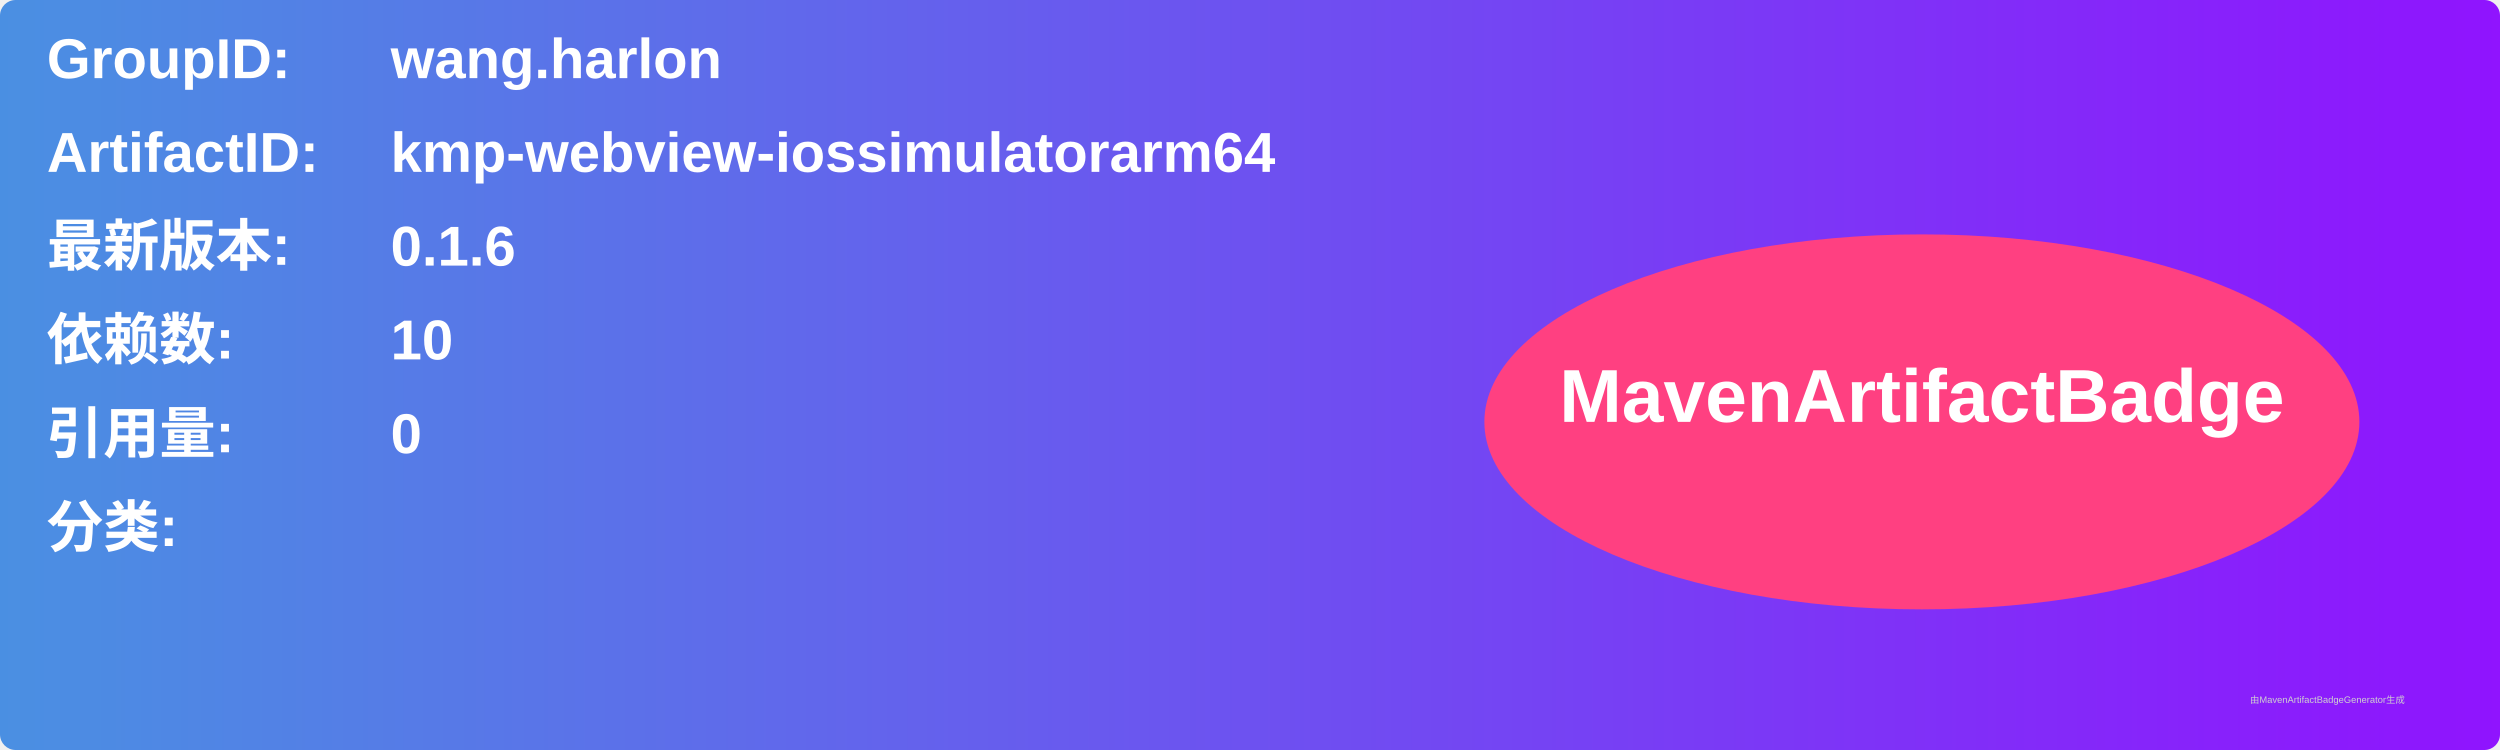
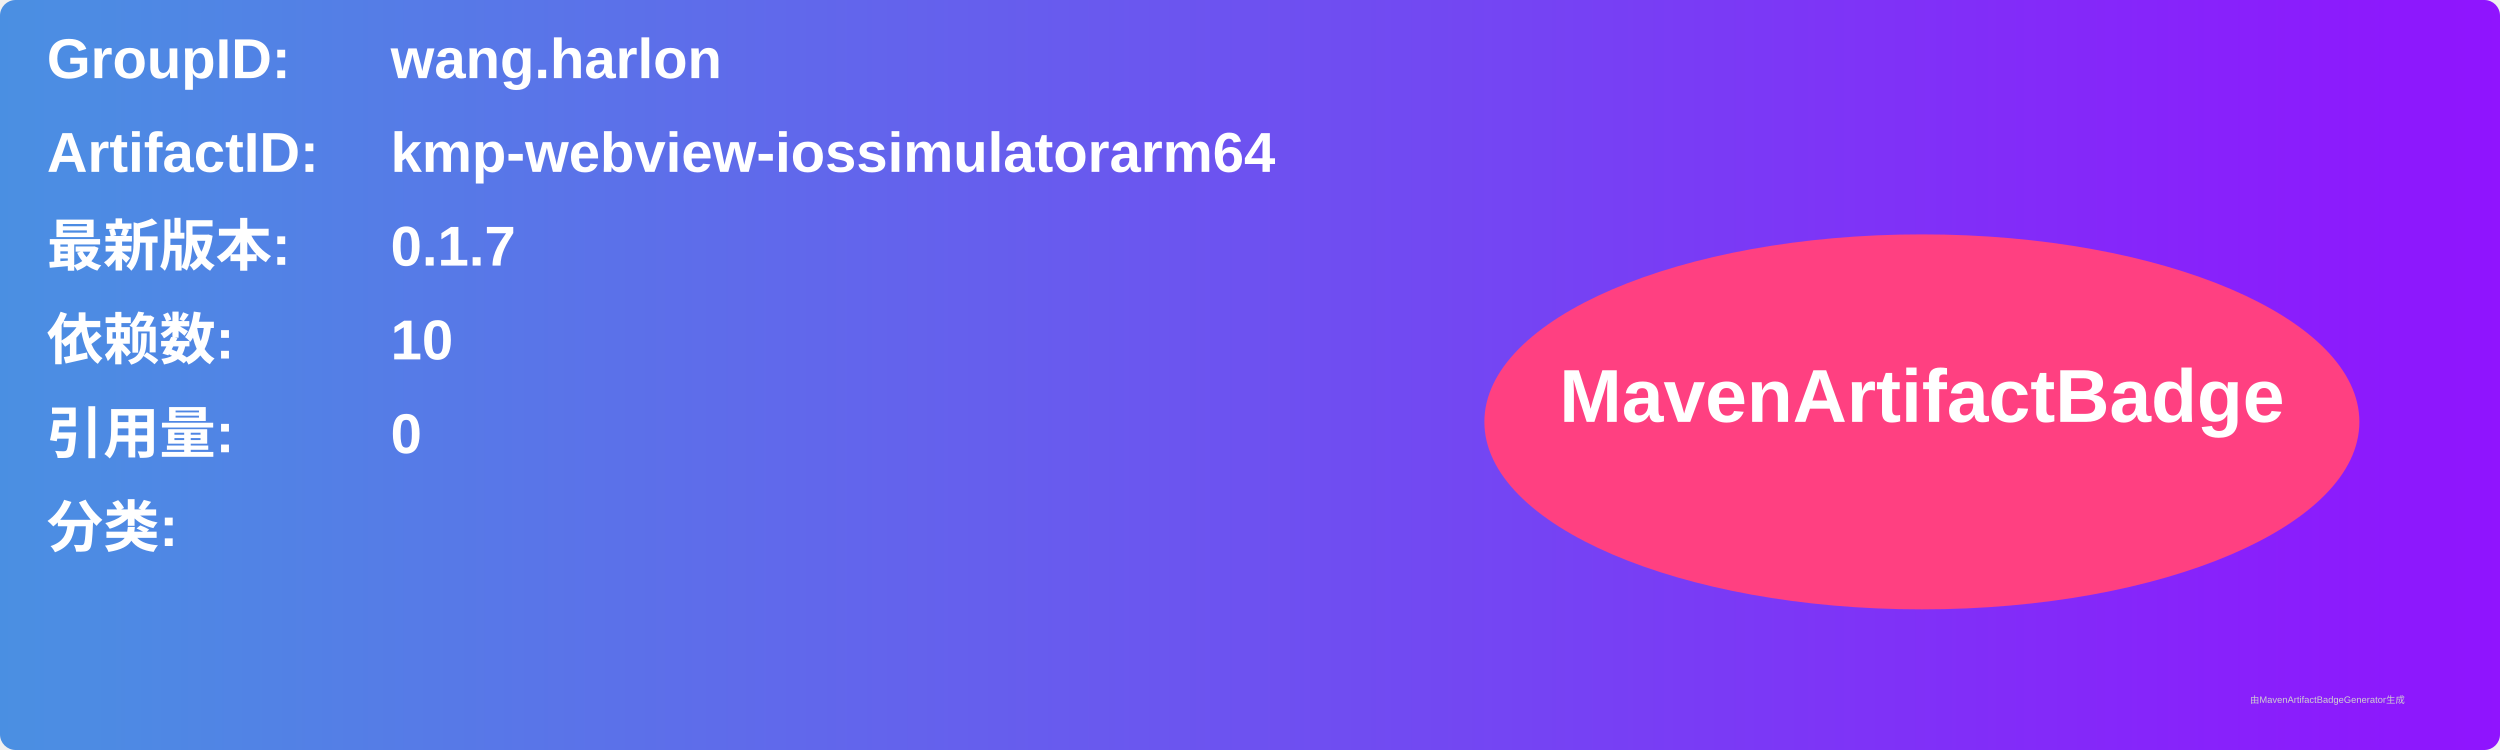
<svg xmlns="http://www.w3.org/2000/svg" width="800" height="240" viewBox="0 0 800 240">
  <linearGradient id="grad" x1="0%" y1="0%" x2="100%" y2="0%">
    <stop offset="0%" stop-color="#4a90e2" />
    <stop offset="100%" stop-color="#9013fe" />
  </linearGradient>
  <rect width="100%" height="100%" rx="5" ry="5" fill="url(#grad)" />
  <g transform="translate(15, 15)">
    <text x="0" y="10" font-family="Arial" font-size="18" fill="white" font-weight="bold" width="260">GroupID:</text>
    <text x="110" y="10" font-family="Arial" font-size="18" fill="white" font-weight="bold" width="460">wang.harlon</text>
    <text x="0" y="40" font-family="Arial" font-size="18" fill="white" font-weight="bold" width="260">ArtifactID:</text>
    <text x="110" y="40" font-family="Arial" font-size="18" fill="white" font-weight="bold" width="460">kmp-webview-iossimulatorarm64</text>
    <text x="0" y="70" font-family="Arial" font-size="18" fill="white" font-weight="bold">最新版本:</text>
    <text x="110" y="70" font-family="Arial" font-size="18" fill="white" font-weight="bold">
-       <tspan font-weight="bold">0.1.6</tspan>
+       <tspan font-weight="bold">0.1.7</tspan>
    </text>
    <text x="0" y="100" font-family="Arial" font-size="18" fill="white" font-weight="bold">依赖数: </text>
    <text x="110" y="100" font-family="Arial" font-size="18" fill="white">
      <tspan font-weight="bold">10</tspan>
    </text>
    <text x="0" y="130" font-family="Arial" font-size="18" fill="white" font-weight="bold">引用量: </text>
    <text x="110" y="130" font-family="Arial" font-size="18" fill="white">
      <tspan font-weight="bold">0</tspan>
    </text>
    <text x="0" y="160" font-family="Arial" font-size="18" fill="white" font-weight="bold">分类:</text>
    <text x="10" y="190" font-family="Arial" font-size="10" fill="white">
      <tspan font-weight="bold" />
    </text>
    <ellipse cx="600" cy="120" rx="140" ry="60" fill="#ff4081" />
    <text x="600" y="120" text-anchor="middle" font-family="Arial" font-size="24" fill="white" font-weight="bold">MavenArtifactBadge</text>
  </g>
  <text x="720" y="225" font-family="Arial" font-size="3" fill="#d0d0d0">由MavenArtifactBadgeGenerator生成</text>
</svg>
